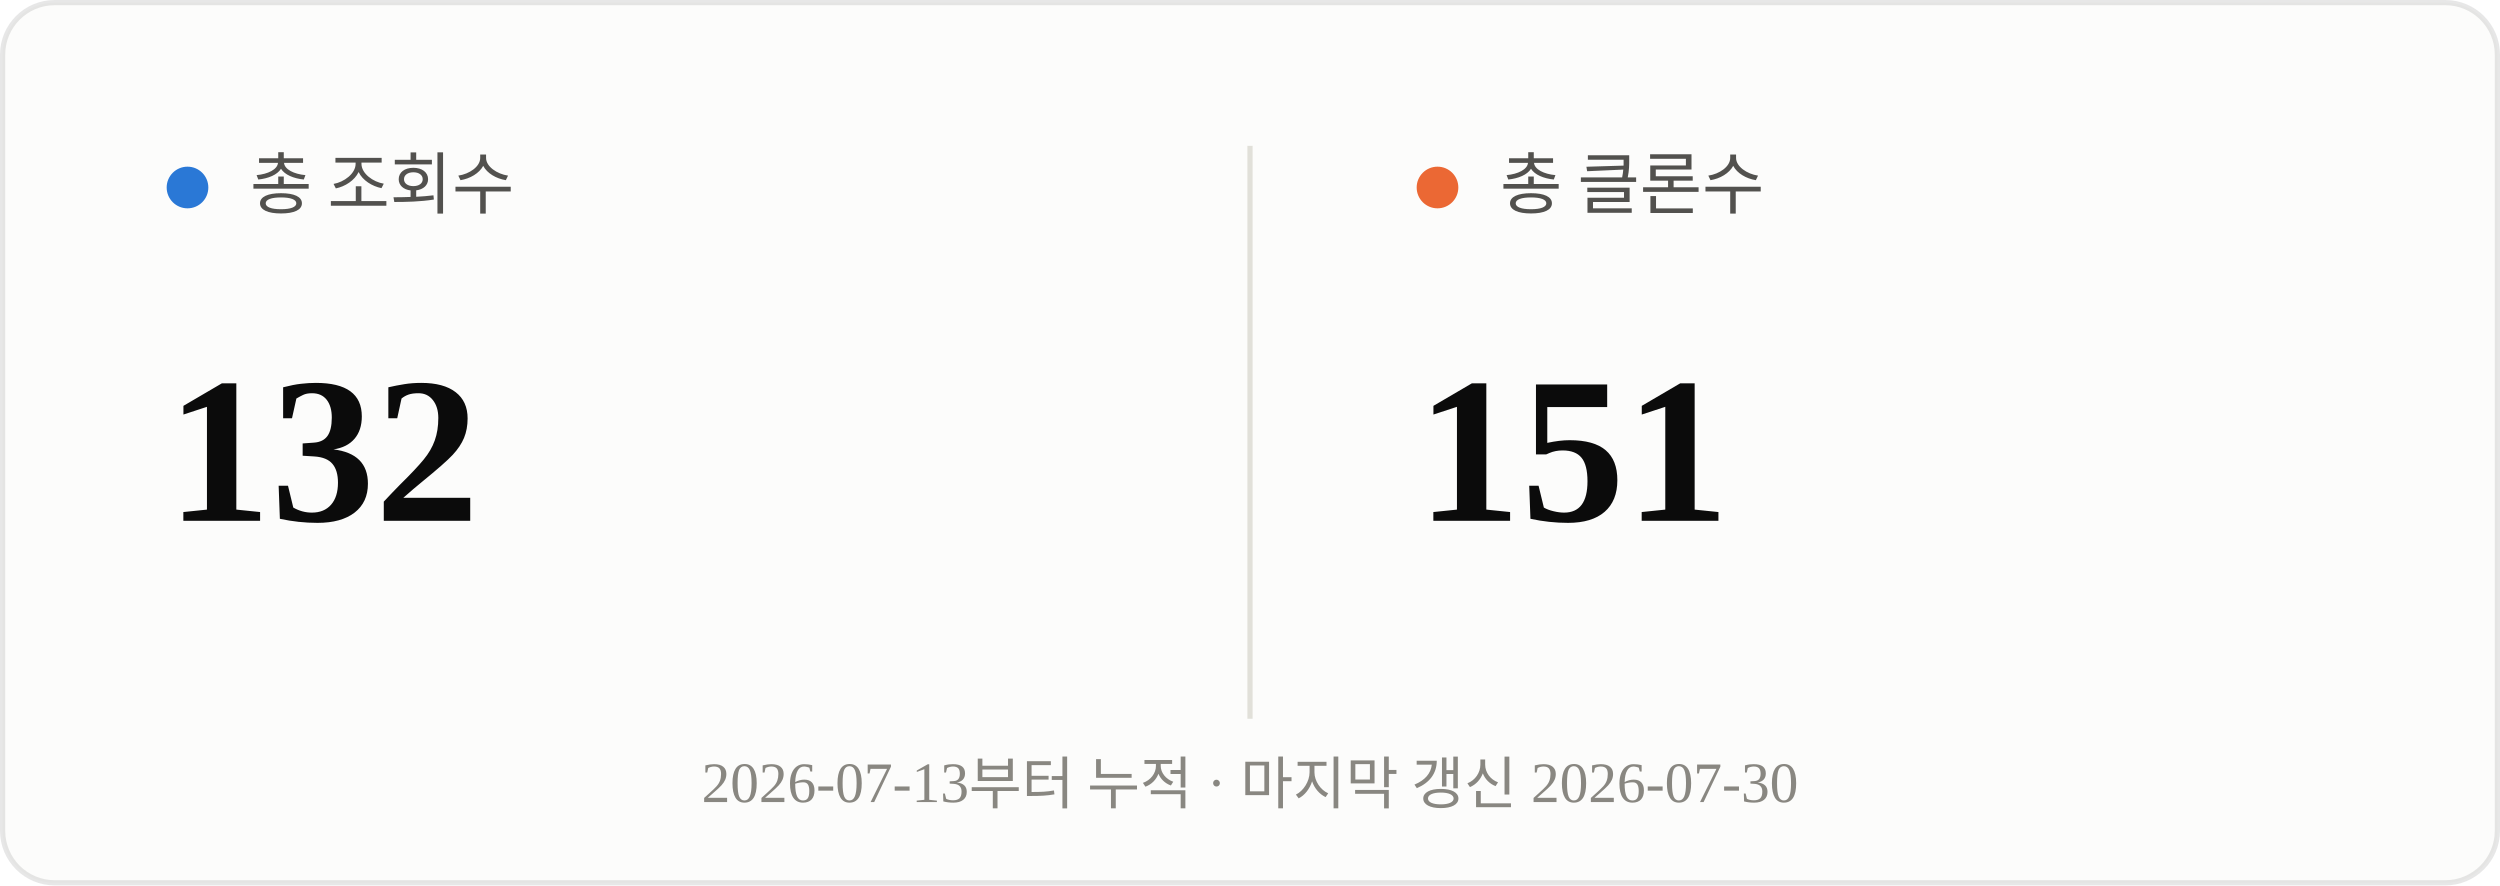
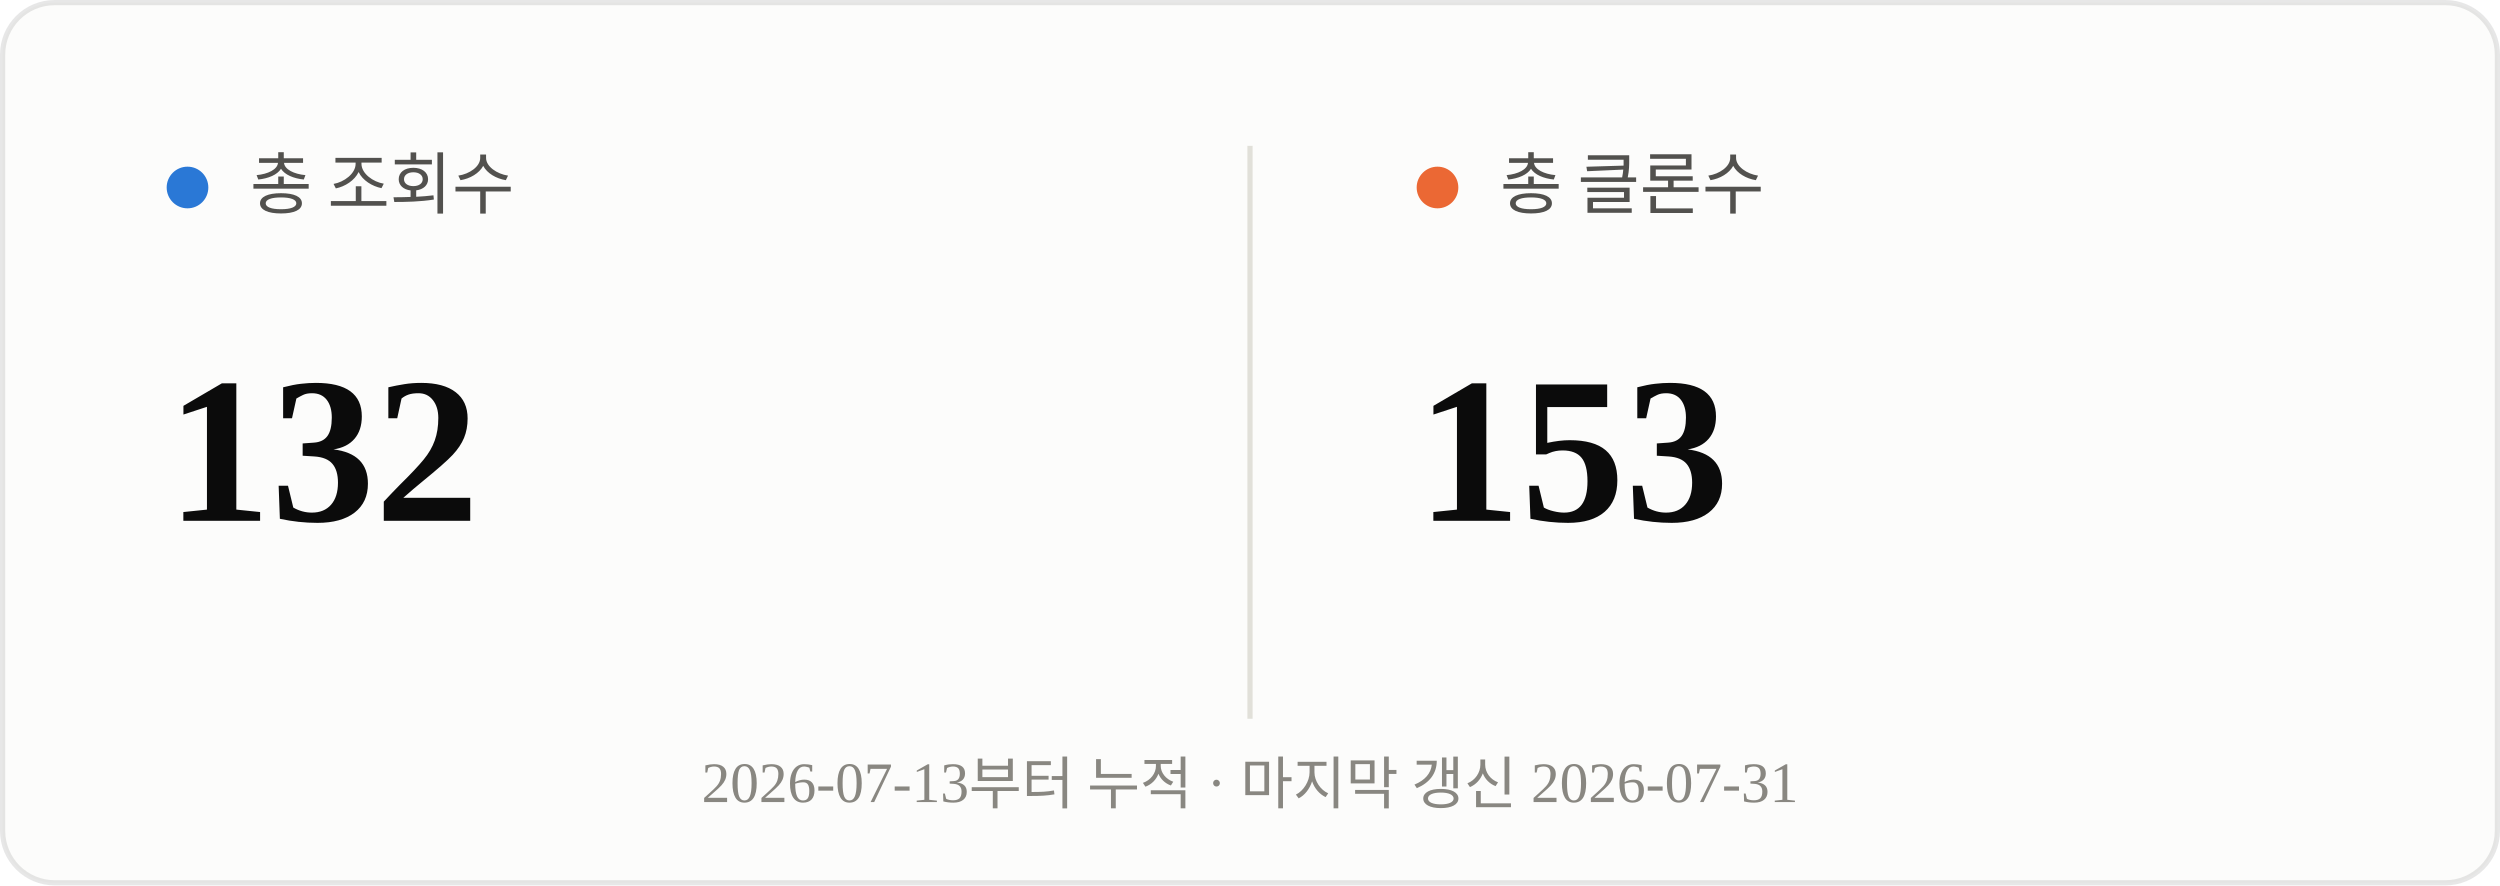
<svg xmlns="http://www.w3.org/2000/svg" viewBox="0 0 480 170" width="480" height="170">
  <rect x="0.5" y="0.5" width="479" height="169" rx="10" fill="#fcfcfb" stroke="rgba(11,11,11,0.10)" />
  <line x1="240" y1="28" x2="240" y2="138" stroke="#e1e0d9" stroke-width="1" />
  <circle cx="36" cy="36" r="4" fill="#2a78d6" />
  <text x="48" y="40" font-size="13" fill="#52514e">총 조회수</text>
  <text x="32" y="100" font-size="40" font-weight="700" fill="#0b0b0b">132</text>
  <circle cx="276" cy="36" r="4" fill="#eb6834" />
  <text x="288" y="40" font-size="13" fill="#52514e">총 클론수</text>
-   <text x="272" y="100" font-size="40" font-weight="700" fill="#0b0b0b">151</text>
-   <text x="240" y="154" text-anchor="middle" font-size="11" fill="#898781">2026-07-13부터 누적 · 마지막 갱신 2026-07-30</text>
+   <text x="272" y="100" font-size="40" font-weight="700" fill="#0b0b0b">153</text>
+   <text x="240" y="154" text-anchor="middle" font-size="11" fill="#898781">2026-07-13부터 누적 · 마지막 갱신 2026-07-31</text>
</svg>
